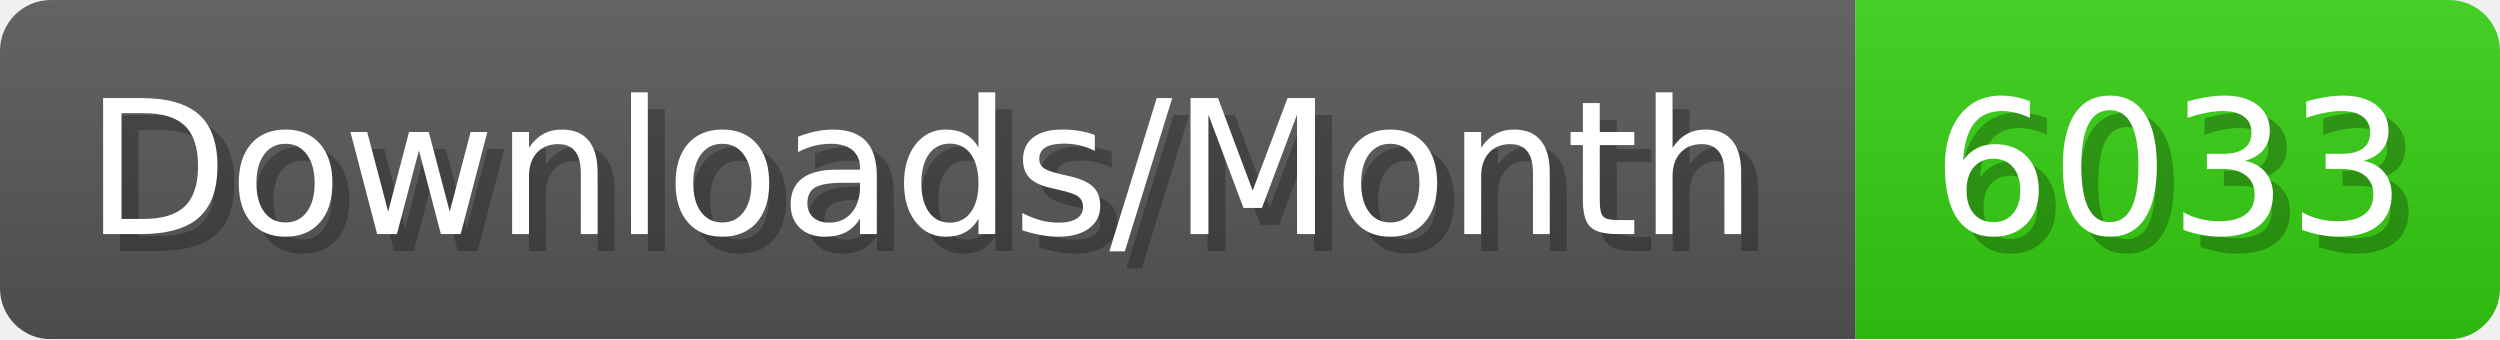
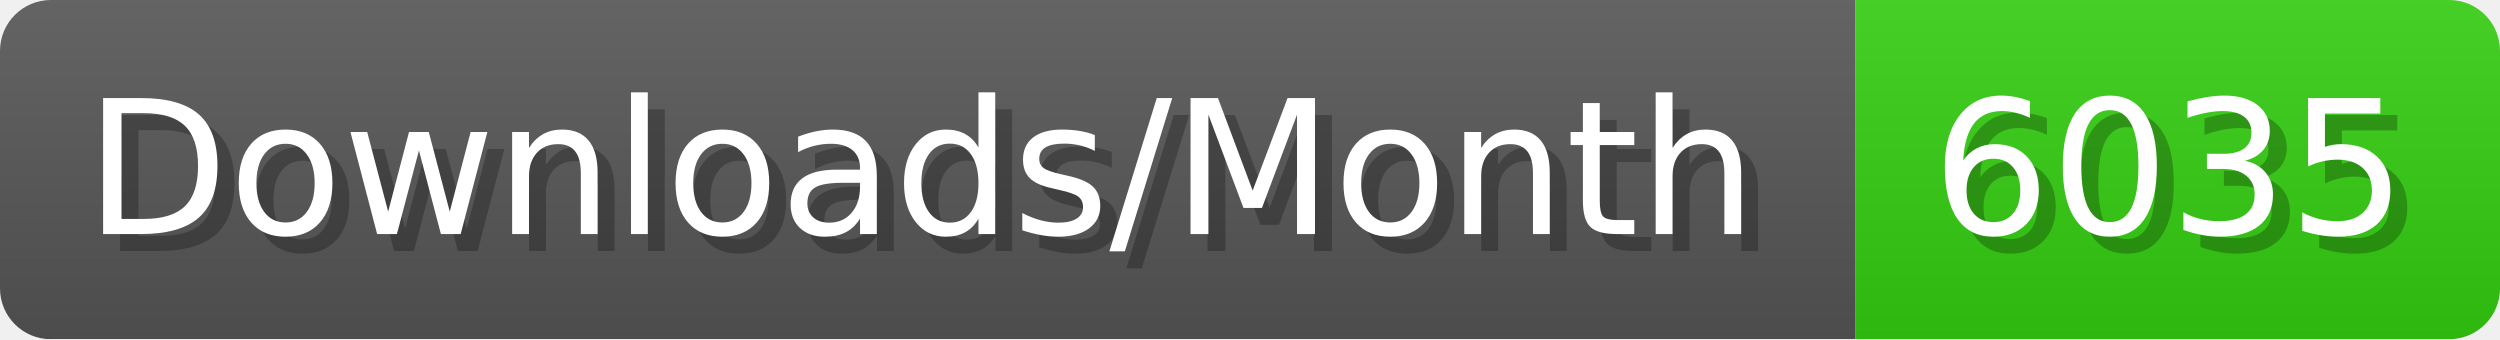
- <svg xmlns="http://www.w3.org/2000/svg" width="147.4" height="20" viewBox="0 0 1474 200" role="img" aria-label="Downloads/Month: 6033">
+ <svg xmlns="http://www.w3.org/2000/svg" width="147.4" height="20" viewBox="0 0 1474 200" role="img" aria-label="Downloads/Month: 6035">
  <linearGradient id="YlXUI" x2="0" y2="100%">
    <stop offset="0" stop-opacity=".1" stop-color="#EEE" />
    <stop offset="1" stop-opacity=".1" />
  </linearGradient>
  <mask id="JHhop">
    <rect width="1474" height="200" rx="30" fill="#FFF" />
  </mask>
  <g mask="url(#JHhop)">
    <rect width="1094" height="200" fill="#555" />
    <rect width="380" height="200" fill="#3C1" x="1094" />
    <rect width="1474" height="200" fill="url(#YlXUI)" />
  </g>
  <g aria-hidden="true" fill="#fff" text-anchor="start" font-family="Verdana,DejaVu Sans,sans-serif" font-size="110">
    <text x="60" y="148" textLength="994" fill="#000" opacity="0.25">Downloads/Month</text>
    <text x="50" y="138" textLength="994">Downloads/Month</text>
-     <text x="1149" y="148" textLength="280" fill="#000" opacity="0.25">6033</text>
-     <text x="1139" y="138" textLength="280">6033</text>
+     <text x="1149" y="148" textLength="280" fill="#000" opacity="0.25">6035</text>
+     <text x="1139" y="138" textLength="280">6035</text>
  </g>
</svg>
